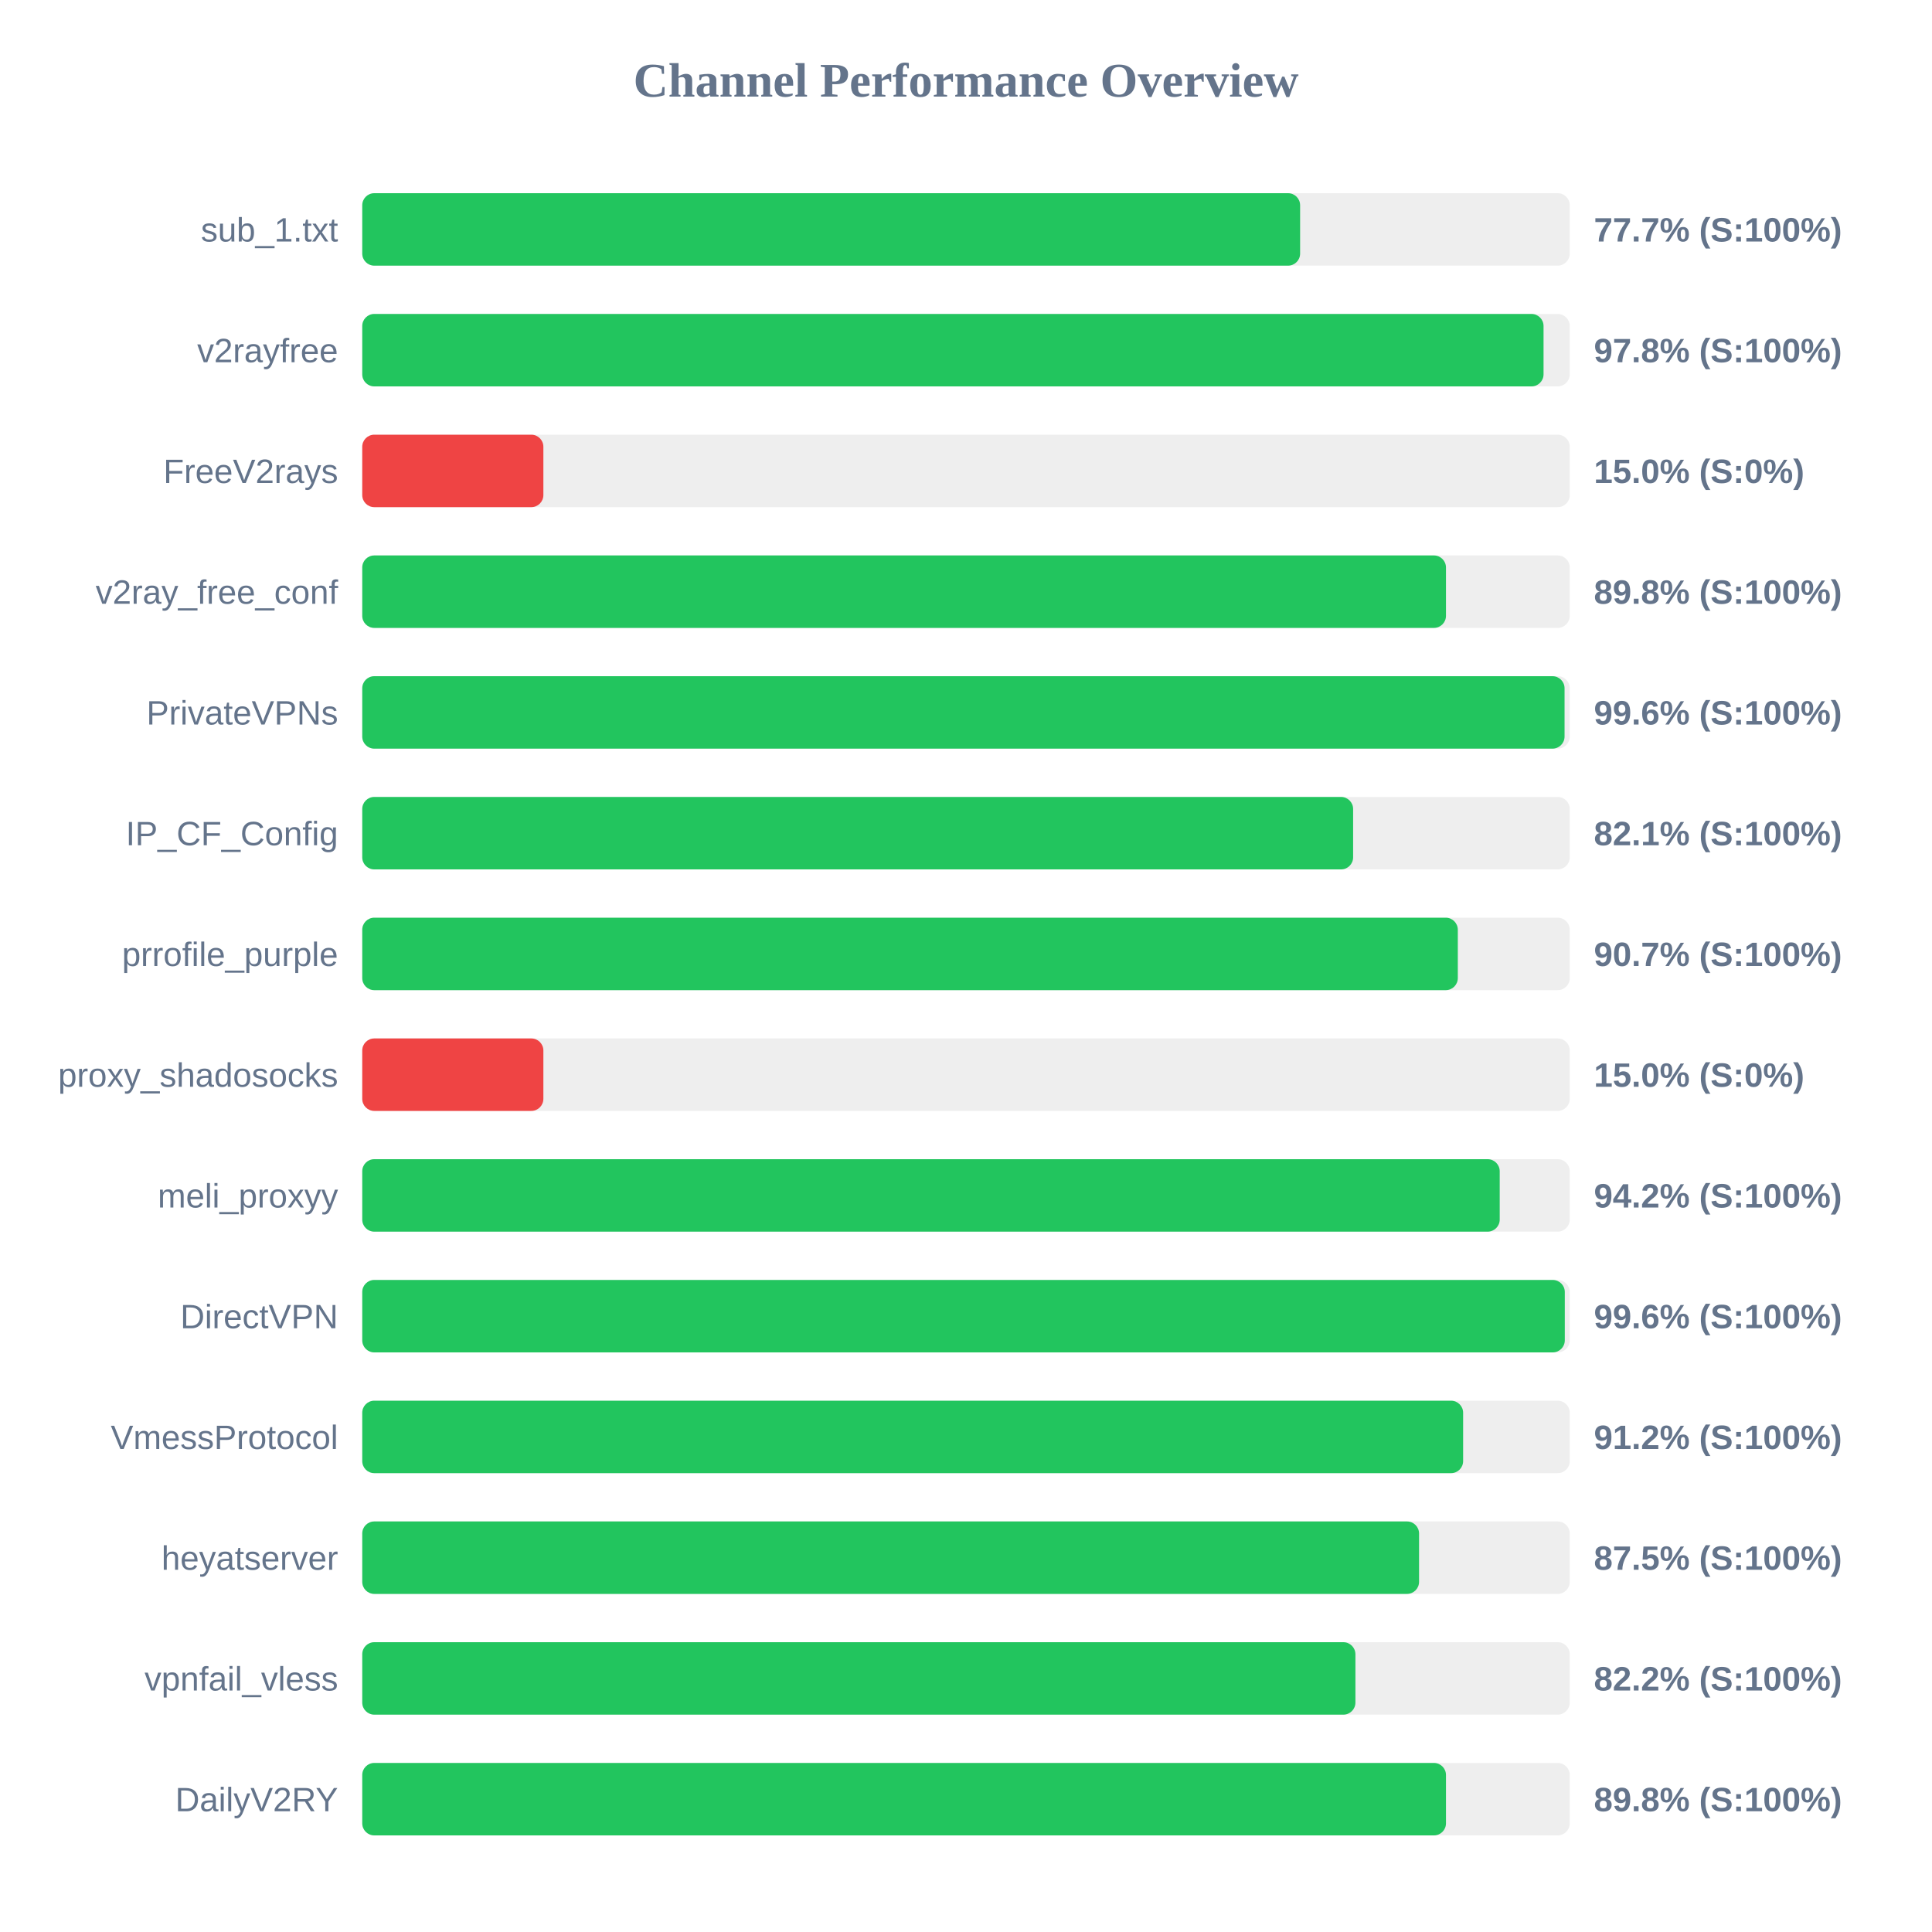
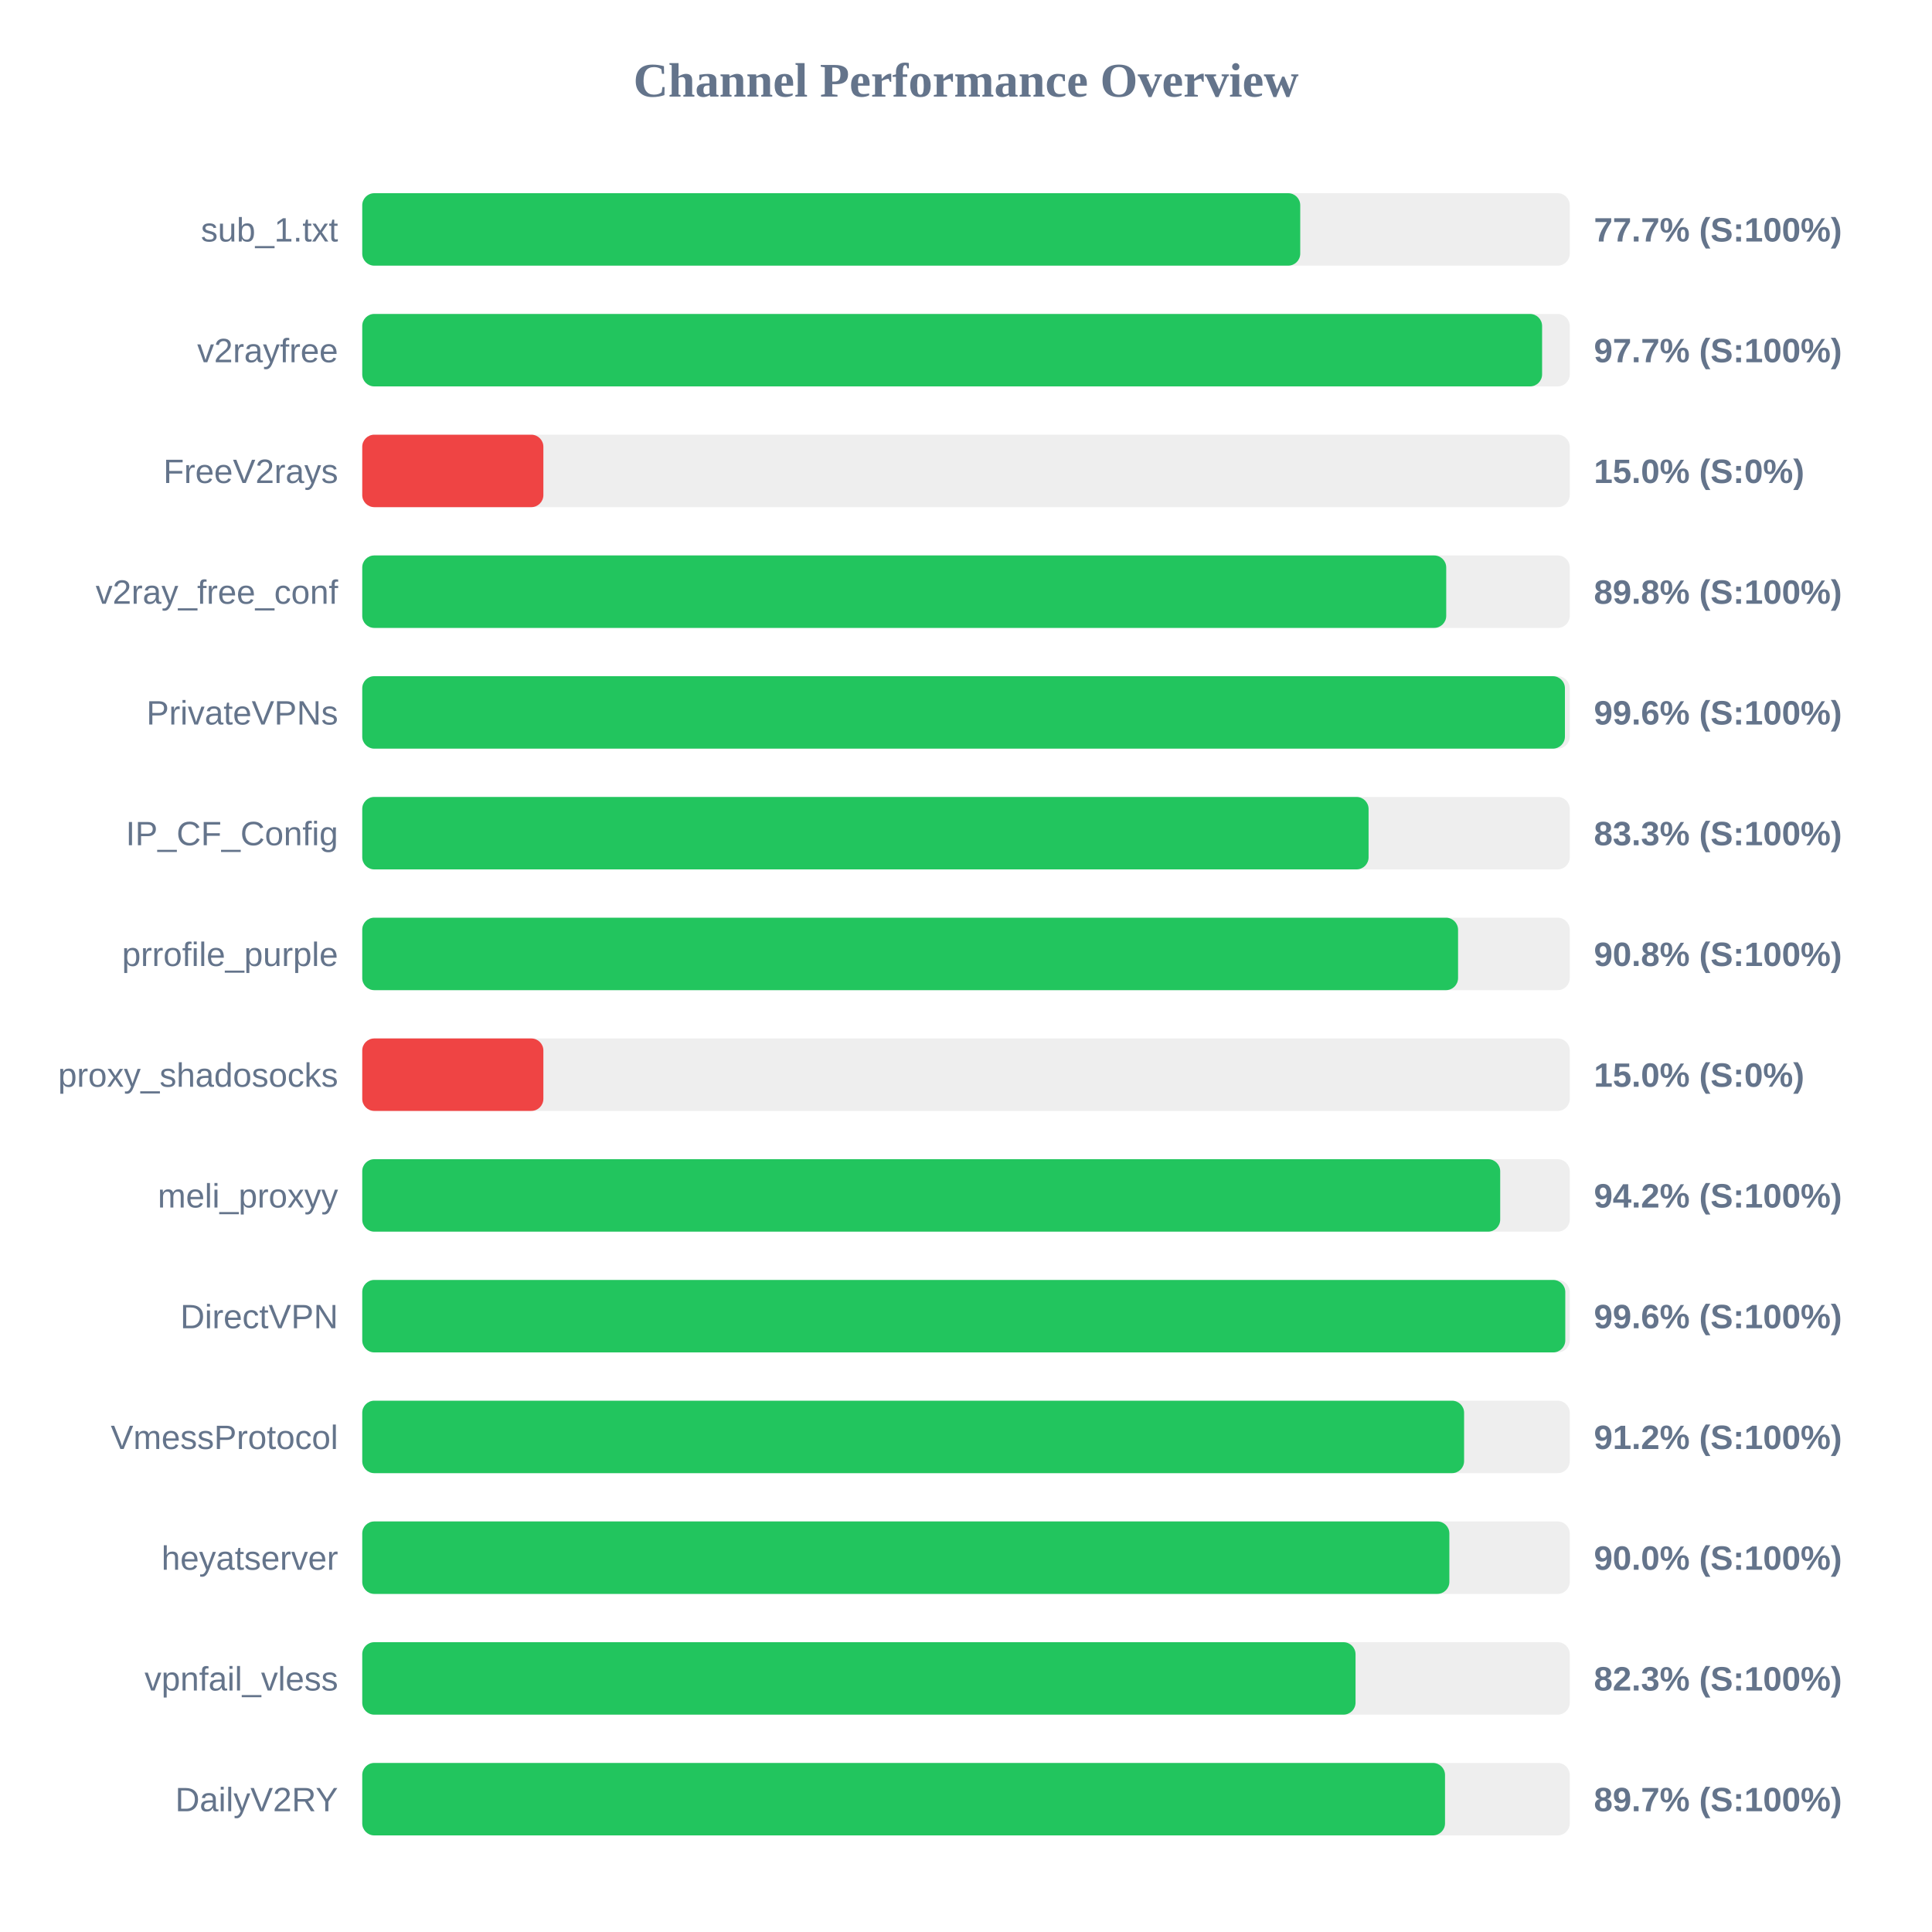
<svg xmlns="http://www.w3.org/2000/svg" width="800" height="800" version="1.1">
  <style>
        .row { font: 14px Arial; fill: #64748b; }
        .score { font: bold 14px Arial; fill: #64748b; }
    </style>
  <text x="400" y="40" text-anchor="middle" font-size="20px" font-weight="bold" fill="#64748b">Channel Performance Overview</text>
  <rect x="150" y="80" width="500" height="30" fill="#eee" rx="5" />
-   <rect x="150" y="80" width="388.35" height="30" fill="#22c55e" rx="5" />
+   <rect x="150" y="80" width="388.4" height="30" fill="#22c55e" rx="5" />
  <text x="140" y="100" text-anchor="end" class="row">sub_1.txt</text>
  <text x="660" y="100" text-anchor="start" class="score">77.7% (S:100%)</text>
  <rect x="150" y="130" width="500" height="30" fill="#eee" rx="5" />
-   <rect x="150" y="130" width="489.15" height="30" fill="#22c55e" rx="5" />
+   <rect x="150" y="130" width="488.55" height="30" fill="#22c55e" rx="5" />
  <text x="140" y="150" text-anchor="end" class="row">v2rayfree</text>
-   <text x="660" y="150" text-anchor="start" class="score">97.8% (S:100%)</text>
+   <text x="660" y="150" text-anchor="start" class="score">97.7% (S:100%)</text>
  <rect x="150" y="180" width="500" height="30" fill="#eee" rx="5" />
  <rect x="150" y="180" width="75.0" height="30" fill="#ef4444" rx="5" />
  <text x="140" y="200" text-anchor="end" class="row">FreeV2rays</text>
  <text x="660" y="200" text-anchor="start" class="score">15.0% (S:0%)</text>
  <rect x="150" y="230" width="500" height="30" fill="#eee" rx="5" />
-   <rect x="150" y="230" width="448.75" height="30" fill="#22c55e" rx="5" />
+   <rect x="150" y="230" width="448.85" height="30" fill="#22c55e" rx="5" />
  <text x="140" y="250" text-anchor="end" class="row">v2ray_free_conf</text>
  <text x="660" y="250" text-anchor="start" class="score">89.8% (S:100%)</text>
  <rect x="150" y="280" width="500" height="30" fill="#eee" rx="5" />
-   <rect x="150" y="280" width="497.85" height="30" fill="#22c55e" rx="5" />
+   <rect x="150" y="280" width="498.0" height="30" fill="#22c55e" rx="5" />
  <text x="140" y="300" text-anchor="end" class="row">PrivateVPNs</text>
  <text x="660" y="300" text-anchor="start" class="score">99.6% (S:100%)</text>
  <rect x="150" y="330" width="500" height="30" fill="#eee" rx="5" />
-   <rect x="150" y="330" width="410.3" height="30" fill="#22c55e" rx="5" />
+   <rect x="150" y="330" width="416.7" height="30" fill="#22c55e" rx="5" />
  <text x="140" y="350" text-anchor="end" class="row">IP_CF_Config</text>
-   <text x="660" y="350" text-anchor="start" class="score">82.1% (S:100%)</text>
+   <text x="660" y="350" text-anchor="start" class="score">83.3% (S:100%)</text>
  <rect x="150" y="380" width="500" height="30" fill="#eee" rx="5" />
-   <rect x="150" y="380" width="453.65" height="30" fill="#22c55e" rx="5" />
+   <rect x="150" y="380" width="453.75" height="30" fill="#22c55e" rx="5" />
  <text x="140" y="400" text-anchor="end" class="row">prrofile_purple</text>
-   <text x="660" y="400" text-anchor="start" class="score">90.7% (S:100%)</text>
+   <text x="660" y="400" text-anchor="start" class="score">90.8% (S:100%)</text>
  <rect x="150" y="430" width="500" height="30" fill="#eee" rx="5" />
  <rect x="150" y="430" width="75.0" height="30" fill="#ef4444" rx="5" />
  <text x="140" y="450" text-anchor="end" class="row">proxy_shadosocks</text>
  <text x="660" y="450" text-anchor="start" class="score">15.0% (S:0%)</text>
  <rect x="150" y="480" width="500" height="30" fill="#eee" rx="5" />
-   <rect x="150" y="480" width="471.0" height="30" fill="#22c55e" rx="5" />
+   <rect x="150" y="480" width="471.2" height="30" fill="#22c55e" rx="5" />
  <text x="140" y="500" text-anchor="end" class="row">meli_proxyy</text>
  <text x="660" y="500" text-anchor="start" class="score">94.2% (S:100%)</text>
  <rect x="150" y="530" width="500" height="30" fill="#eee" rx="5" />
-   <rect x="150" y="530" width="497.95" height="30" fill="#22c55e" rx="5" />
+   <rect x="150" y="530" width="498.15" height="30" fill="#22c55e" rx="5" />
  <text x="140" y="550" text-anchor="end" class="row">DirectVPN</text>
  <text x="660" y="550" text-anchor="start" class="score">99.6% (S:100%)</text>
  <rect x="150" y="580" width="500" height="30" fill="#eee" rx="5" />
-   <rect x="150" y="580" width="455.85" height="30" fill="#22c55e" rx="5" />
+   <rect x="150" y="580" width="456.25" height="30" fill="#22c55e" rx="5" />
  <text x="140" y="600" text-anchor="end" class="row">VmessProtocol</text>
  <text x="660" y="600" text-anchor="start" class="score">91.2% (S:100%)</text>
  <rect x="150" y="630" width="500" height="30" fill="#eee" rx="5" />
-   <rect x="150" y="630" width="437.6" height="30" fill="#22c55e" rx="5" />
+   <rect x="150" y="630" width="450.15" height="30" fill="#22c55e" rx="5" />
  <text x="140" y="650" text-anchor="end" class="row">heyatserver</text>
-   <text x="660" y="650" text-anchor="start" class="score">87.5% (S:100%)</text>
+   <text x="660" y="650" text-anchor="start" class="score">90.0% (S:100%)</text>
  <rect x="150" y="680" width="500" height="30" fill="#eee" rx="5" />
-   <rect x="150" y="680" width="411.25" height="30" fill="#22c55e" rx="5" />
+   <rect x="150" y="680" width="411.3" height="30" fill="#22c55e" rx="5" />
  <text x="140" y="700" text-anchor="end" class="row">vpnfail_vless</text>
-   <text x="660" y="700" text-anchor="start" class="score">82.2% (S:100%)</text>
+   <text x="660" y="700" text-anchor="start" class="score">82.3% (S:100%)</text>
  <rect x="150" y="730" width="500" height="30" fill="#eee" rx="5" />
-   <rect x="150" y="730" width="448.75" height="30" fill="#22c55e" rx="5" />
+   <rect x="150" y="730" width="448.35" height="30" fill="#22c55e" rx="5" />
  <text x="140" y="750" text-anchor="end" class="row">DailyV2RY</text>
-   <text x="660" y="750" text-anchor="start" class="score">89.8% (S:100%)</text>
+   <text x="660" y="750" text-anchor="start" class="score">89.7% (S:100%)</text>
</svg>
